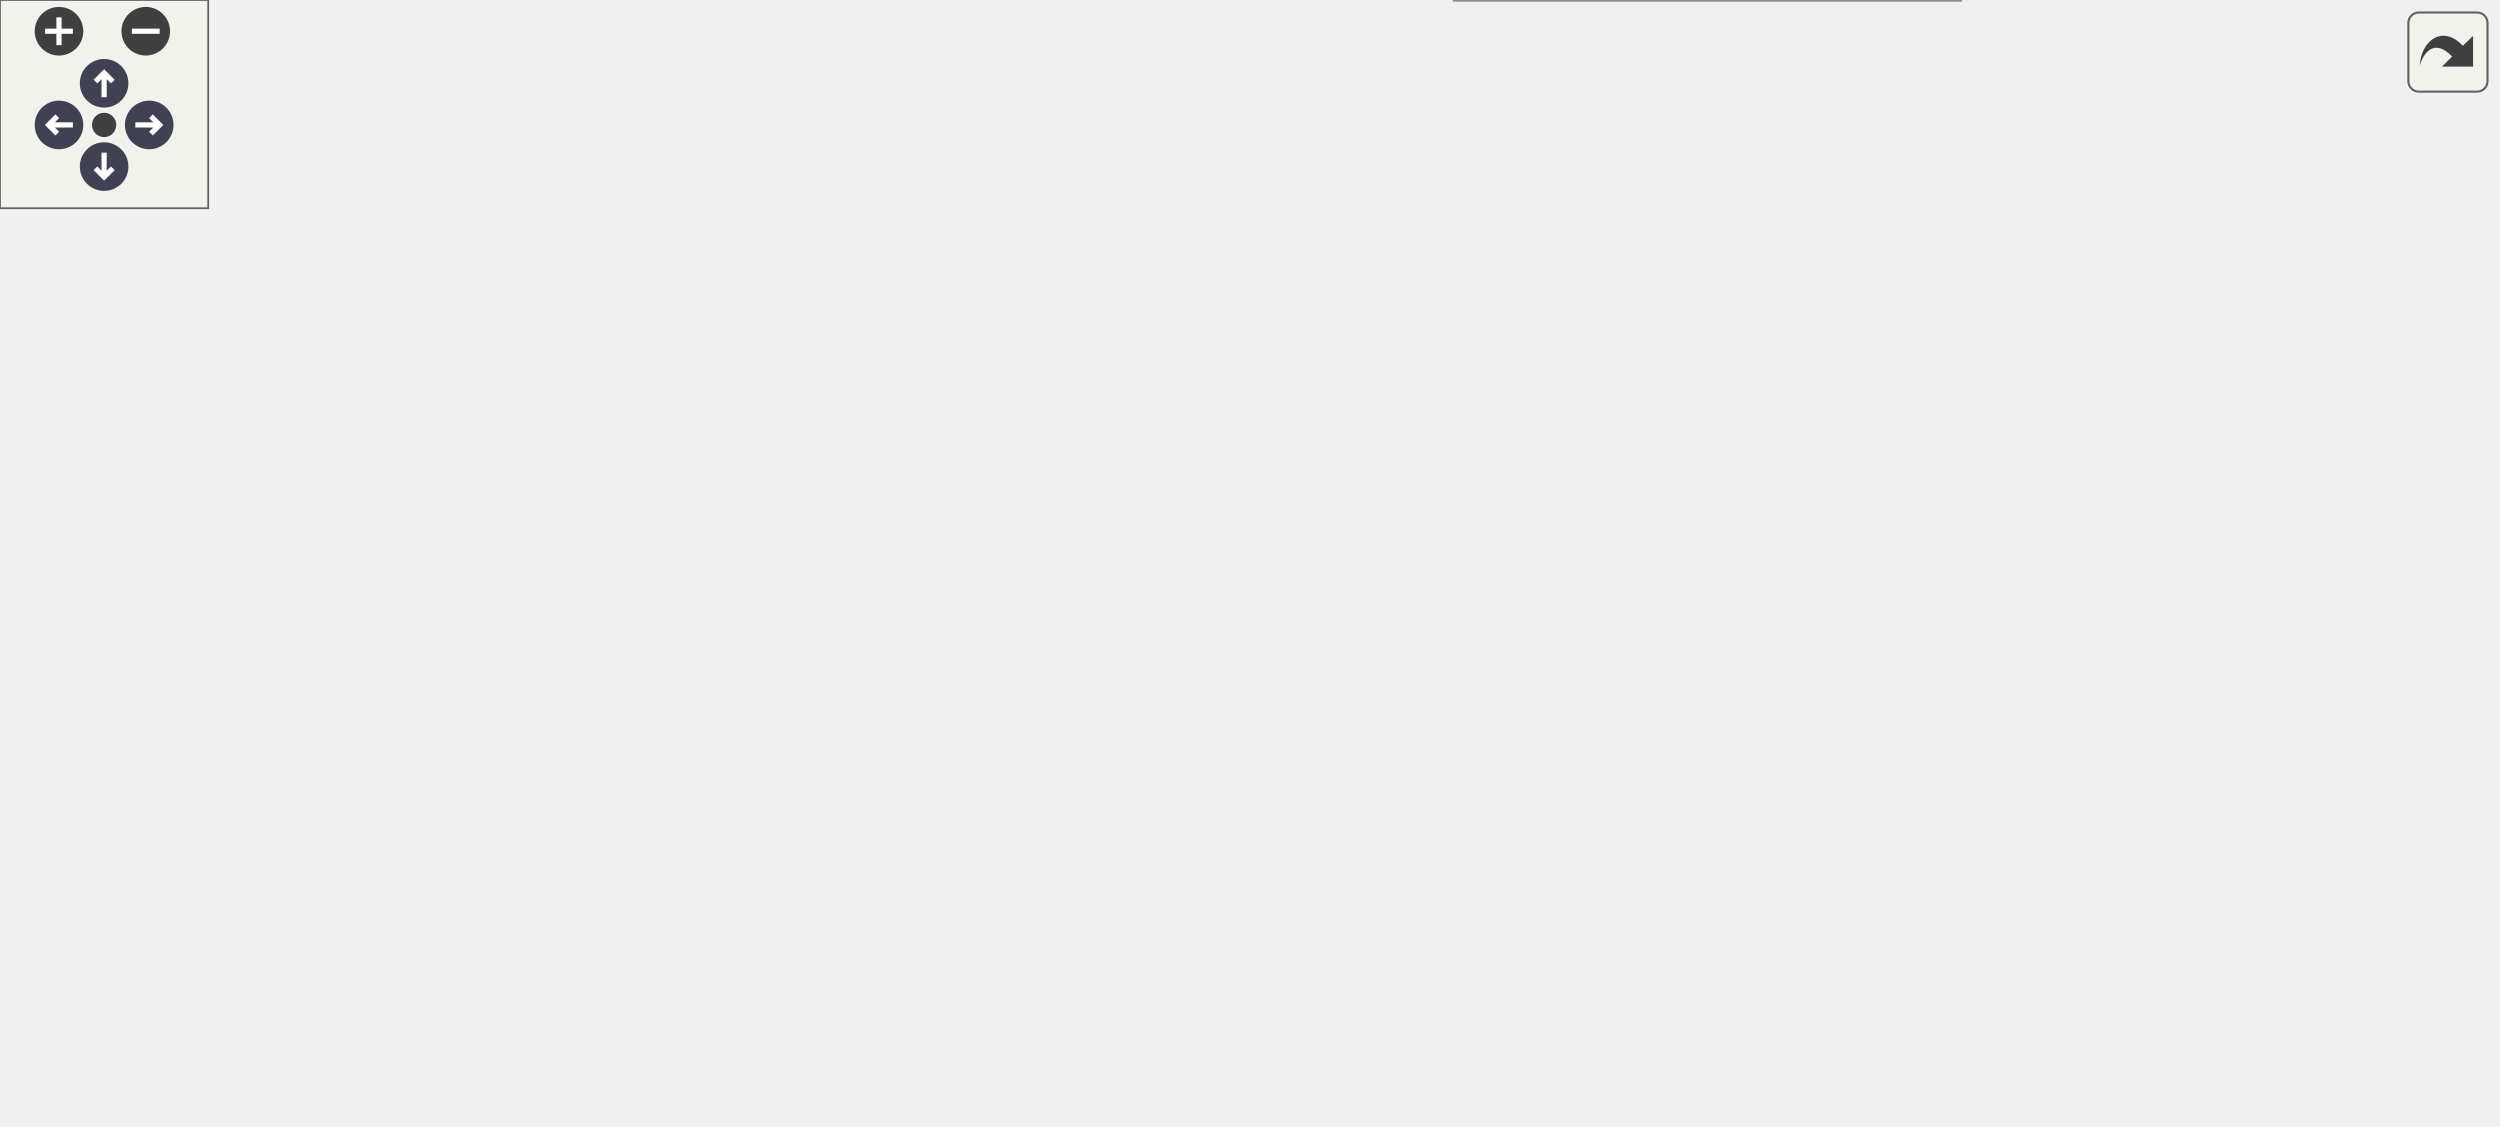
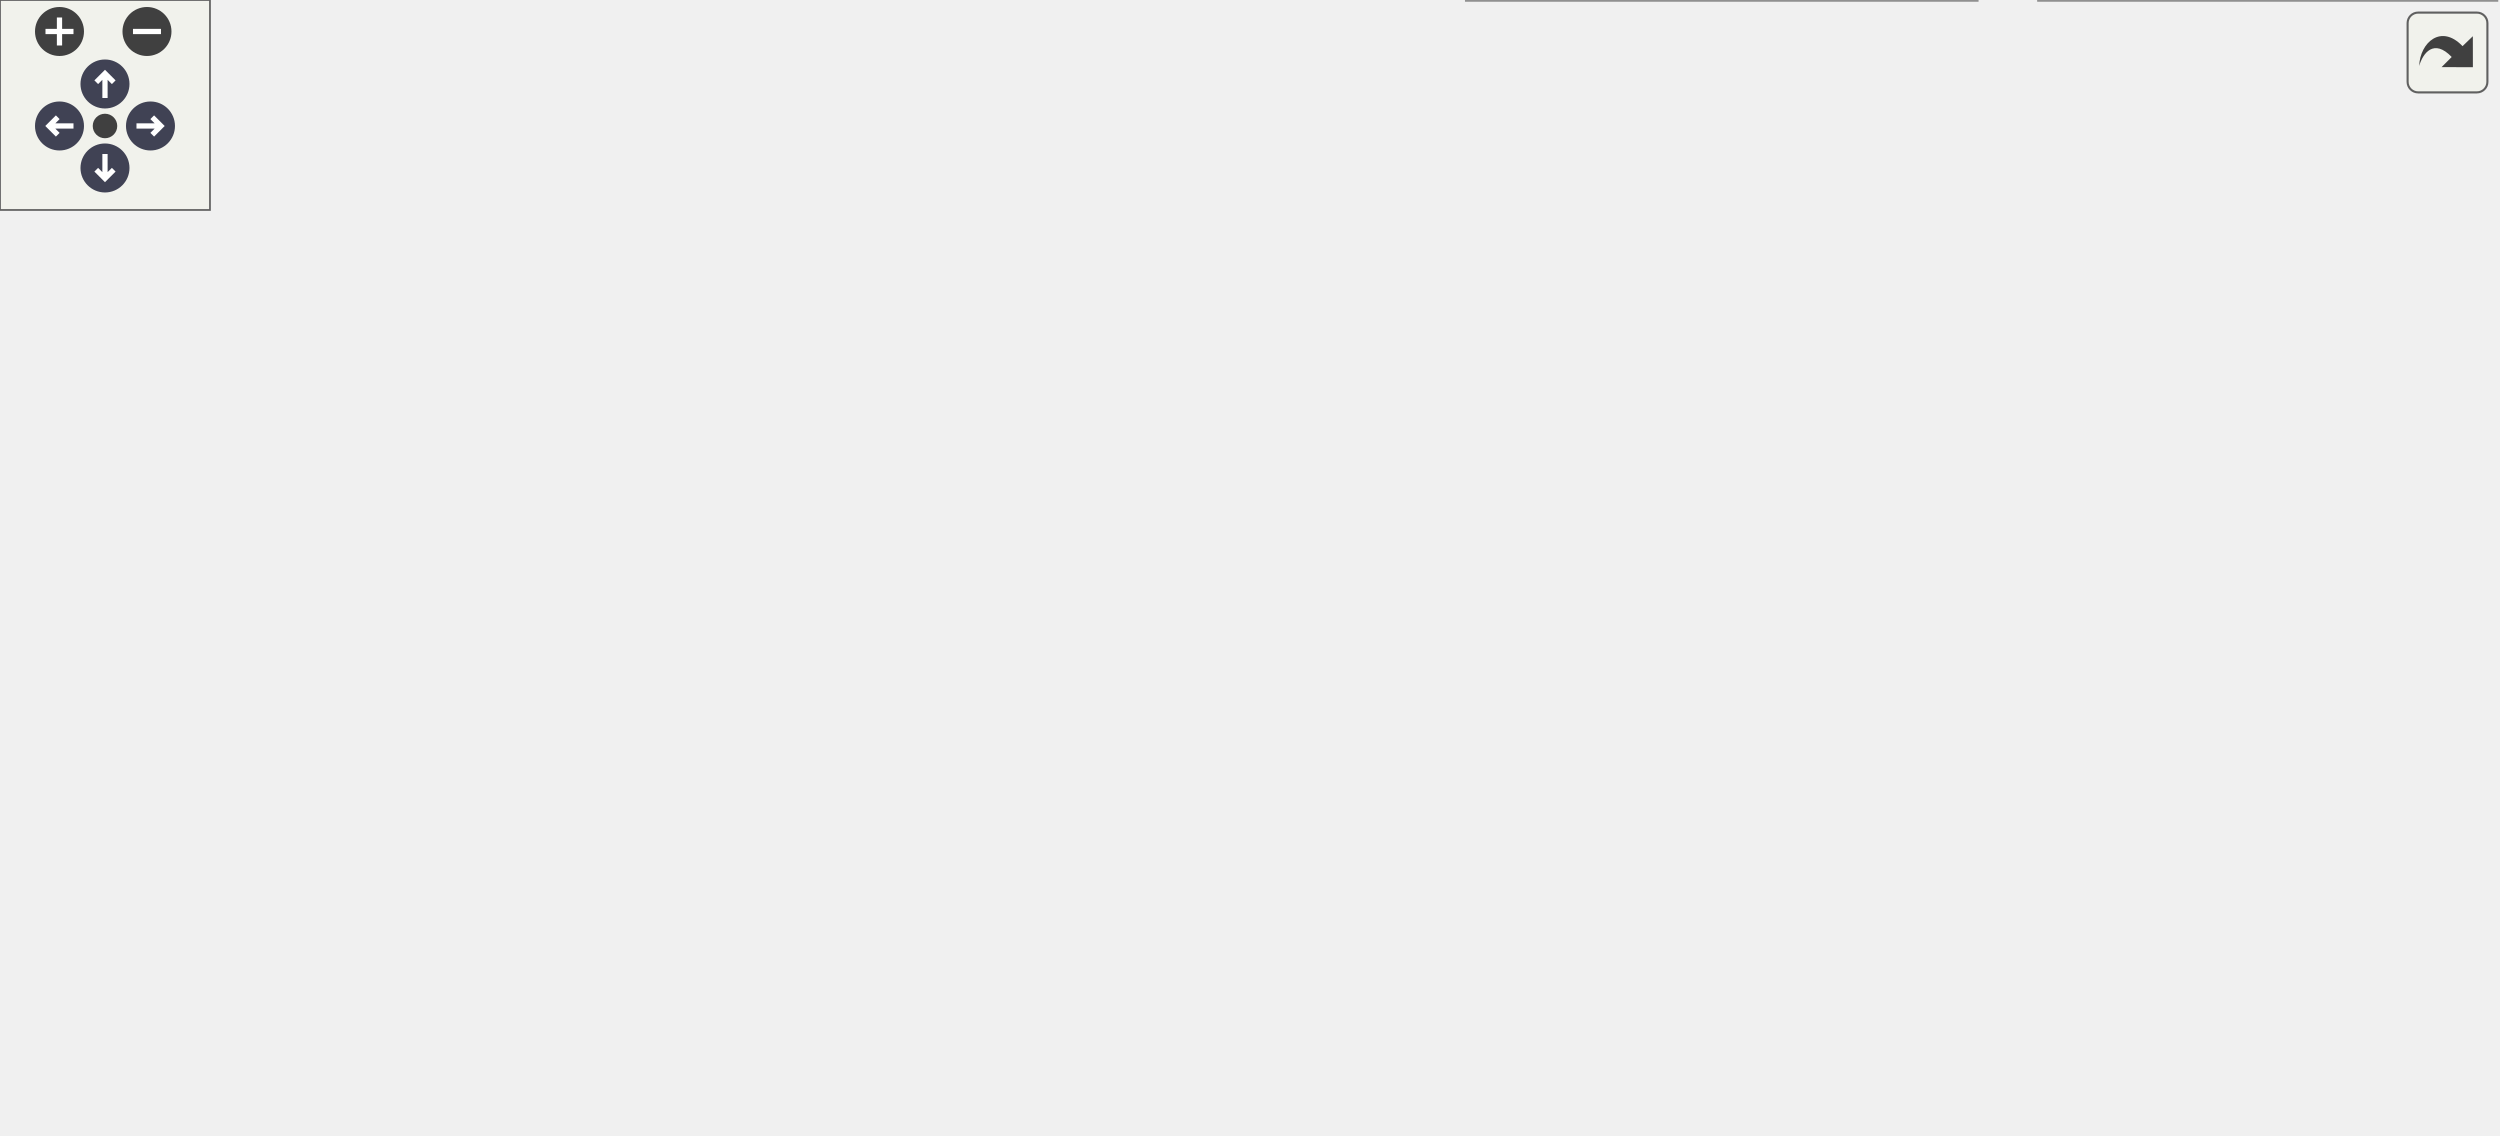
<svg xmlns="http://www.w3.org/2000/svg" xmlns:xlink="http://www.w3.org/1999/xlink" id="main" version="1.1" xml:space="preserve">
  <style type="text/css">
.node, .edge {opacity: 0.7;}
.node.selected, .edge.selected {opacity: 1;}
.edge:hover path { stroke: red; }
.edge:hover polygon { stroke: red; fill: red; }
</style>
  <defs>
    <circle id="rim" cx="0" cy="0" r="7" />
    <circle id="rim2" cx="0" cy="0" r="3.5" />
    <g id="zoomPlus">
      <use xlink:href="#rim" fill="#404040">
        <set attributeName="fill" to="#808080" begin="zoomplus.mouseover" end="zoomplus.mouseout" />
      </use>
      <path d="M-4,0h8M0,-4v8" fill="none" stroke="white" stroke-width="1.5" pointer-events="none" />
    </g>
    <g id="zoomMin">
      <use xlink:href="#rim" fill="#404040">
        <set attributeName="fill" to="#808080" begin="zoomminus.mouseover" end="zoomminus.mouseout" />
      </use>
      <path d="M-4,0h8" fill="none" stroke="white" stroke-width="1.5" pointer-events="none" />
    </g>
    <g id="arrowUp" transform="translate(30 24)">
      <use xlink:href="#rim" />
      <path pointer-events="none" fill="none" stroke="white" stroke-width="1.5" d="M0,-3.0v7 M-2.5,-0.5L0,-3.0L2.5,-0.5" />
    </g>
    <g id="arrowRight" transform="rotate(90) translate(36 -43)">
      <use xlink:href="#rim" />
      <path pointer-events="none" fill="none" stroke="white" stroke-width="1.5" d="M0,-3.0v7 M-2.5,-0.5L0,-3.0L2.5,-0.5" />
    </g>
    <g id="arrowDown" transform="rotate(180) translate(-30 -48)">
      <use xlink:href="#rim" />
      <path pointer-events="none" fill="none" stroke="white" stroke-width="1.5" d="M0,-3.0v7 M-2.5,-0.5L0,-3.0L2.5,-0.5" />
    </g>
    <g id="arrowLeft" transform="rotate(270) translate(-36 17)">
      <use xlink:href="#rim" />
      <path pointer-events="none" fill="none" stroke="white" stroke-width="1.5" d="M0,-3.0v7 M-2.5,-0.5L0,-3.0L2.5,-0.5" />
    </g>
    <g id="resetDef">
      <use xlink:href="#rim2" fill="#404040">
        <set attributeName="fill" to="#808080" begin="reset.mouseover" end="reset.mouseout" />
      </use>
    </g>
  </defs>
  <svg id="graph" class="graph">
    <g id="viewport">
      <g id="Node000001" class="node">
        <g id="a_Node000001">
          <a xlink:title="Formatting support for the typed matrix.">
            <polygon fill="#999999" stroke="#666666" points="421.12,-263.75 282.88,-263.75 282.88,-222 421.12,-222 421.12,-263.75" />
            <text text-anchor="start" x="290.88" y="-250.25" font-family="Helvetica,sans-Serif" font-size="10.00">/github/workspace/include</text>
            <text text-anchor="start" x="290.88" y="-239" font-family="Helvetica,sans-Serif" font-size="10.00">/fcarouge/typed_linear</text>
            <text text-anchor="middle" x="352" y="-227.75" font-family="Helvetica,sans-Serif" font-size="10.00">_algebra_internal/format.hpp</text>
          </a>
        </g>
      </g>
      <g id="Node000002" class="node">
        <g id="a_Node000002">
          <a xlink:href="typed__linear__algebra_8hpp.xhtml" target="_top" xlink:title="Typed linear algebra implementation.">
            <polygon fill="white" stroke="#666666" points="416.62,-186 287.38,-186 287.38,-144.25 416.62,-144.25 416.62,-186" />
            <text text-anchor="start" x="295.38" y="-172.5" font-family="Helvetica,sans-Serif" font-size="10.00">/github/workspace/include</text>
            <text text-anchor="start" x="295.38" y="-161.25" font-family="Helvetica,sans-Serif" font-size="10.00">/fcarouge/typed_linear</text>
            <text text-anchor="middle" x="352" y="-150" font-family="Helvetica,sans-Serif" font-size="10.00">_algebra.hpp</text>
          </a>
        </g>
      </g>
      <g id="edge1_Node000001_Node000002" class="edge">
        <g id="a_edge1_Node000001_Node000002">
          <a xlink:title=" ">
            <path fill="none" stroke="#63b8ff" d="M352,-210.25C352,-202.21 352,-193.79 352,-186.48" />
            <polygon fill="#63b8ff" stroke="#63b8ff" points="348.5,-210.06 352,-220.06 355.5,-210.06 348.5,-210.06" />
          </a>
        </g>
      </g>
      <g id="Node000003" class="node">
        <g id="a_Node000003">
          <a xlink:href="mp__units__eigen_8cpp.xhtml" target="_top" xlink:title="Unit safe linear algebra with mp-units and Eigen.">
            <polygon fill="white" stroke="#666666" points="130,-108.25 0,-108.25 0,-77.75 130,-77.75 130,-108.25" />
            <text text-anchor="start" x="8" y="-94.75" font-family="Helvetica,sans-Serif" font-size="10.00">/github/workspace/sample</text>
            <text text-anchor="middle" x="65" y="-83.5" font-family="Helvetica,sans-Serif" font-size="10.00">/mp_units_eigen.cpp</text>
          </a>
        </g>
      </g>
      <g id="edge2_Node000002_Node000003" class="edge">
        <g id="a_edge2_Node000002_Node000003">
          <a xlink:title=" ">
            <path fill="none" stroke="#63b8ff" d="M275.78,-145.5C228.57,-133.97 168.8,-119.36 124.97,-108.65" />
            <polygon fill="#63b8ff" stroke="#63b8ff" points="274.86,-148.88 285.4,-147.85 276.52,-142.08 274.86,-148.88" />
          </a>
        </g>
      </g>
      <g id="Node000004" class="node">
        <g id="a_Node000004">
          <a xlink:href="mp__units__std_8cpp.xhtml" target="_top" xlink:title="Unit safe linear algebra with mp-units and Eigen.">
            <polygon fill="white" stroke="#666666" points="278,-108.25 148,-108.25 148,-77.75 278,-77.75 278,-108.25" />
            <text text-anchor="start" x="156" y="-94.75" font-family="Helvetica,sans-Serif" font-size="10.00">/github/workspace/sample</text>
            <text text-anchor="middle" x="213" y="-83.5" font-family="Helvetica,sans-Serif" font-size="10.00">/mp_units_std.cpp</text>
          </a>
        </g>
      </g>
      <g id="edge3_Node000002_Node000004" class="edge">
        <g id="a_edge3_Node000002_Node000004">
          <a xlink:title=" ">
            <path fill="none" stroke="#63b8ff" d="M301.58,-138.69C281.58,-128.6 259.29,-117.36 242.08,-108.67" />
            <polygon fill="#63b8ff" stroke="#63b8ff" points="299.94,-141.78 310.44,-143.16 303.09,-135.53 299.94,-141.78" />
          </a>
        </g>
      </g>
      <g id="Node000005" class="node">
        <g id="a_Node000005">
          <a xlink:href="eigen_8hpp.xhtml" target="_top" xlink:title="Linear algebra facade for Eigen3 third party implementation.">
            <polygon fill="white" stroke="#666666" points="464.38,-108.25 333.62,-108.25 333.62,-77.75 464.38,-77.75 464.38,-108.25" />
            <text text-anchor="start" x="341.62" y="-94.75" font-family="Helvetica,sans-Serif" font-size="10.00">/github/workspace/support</text>
            <text text-anchor="middle" x="399" y="-83.5" font-family="Helvetica,sans-Serif" font-size="10.00">/eigen/fcarouge/eigen.hpp</text>
          </a>
        </g>
      </g>
      <g id="edge4_Node000002_Node000005" class="edge">
        <g id="a_edge4_Node000002_Node000005">
          <a xlink:title=" ">
            <path fill="none" stroke="#63b8ff" d="M371.92,-134.4C377.94,-125.42 384.28,-115.96 389.31,-108.45" />
            <polygon fill="#63b8ff" stroke="#63b8ff" points="369.1,-132.33 366.44,-142.58 374.91,-136.23 369.1,-132.33" />
          </a>
        </g>
      </g>
      <g id="Node000007" class="node">
        <g id="a_Node000007">
          <a xlink:href="eigexed_2fcarouge_2linalg_8hpp.xhtml" target="_top" xlink:title="Scalar type linear algebra with Eigen implementation.">
            <polygon fill="white" stroke="#666666" points="253,-36.12 117,-36.12 117,-5.62 253,-5.62 253,-36.12" />
            <text text-anchor="start" x="125" y="-22.62" font-family="Helvetica,sans-Serif" font-size="10.00">/github/workspace/support</text>
            <text text-anchor="middle" x="185" y="-11.38" font-family="Helvetica,sans-Serif" font-size="10.00">/eigexed/fcarouge/linalg.hpp</text>
          </a>
        </g>
      </g>
      <g id="edge9_Node000002_Node000007" class="edge">
        <g id="a_edge9_Node000002_Node000007">
          <a xlink:title=" ">
            <path fill="none" stroke="#63b8ff" d="M334.17,-134.31C322.39,-116.37 305.71,-93.94 287,-77.75 267,-60.44 240.76,-46.21 219.9,-36.45" />
            <polygon fill="#63b8ff" stroke="#63b8ff" points="331.21,-136.19 339.54,-142.74 337.12,-132.42 331.21,-136.19" />
          </a>
        </g>
      </g>
      <g id="Node000008" class="node">
        <g id="a_Node000008">
          <a xlink:href="nested__typed__eigen_2fcarouge_2linalg_8hpp.xhtml" target="_top" xlink:title="Scalar type nested linear algebra with Eigen implementation.">
            <polygon fill="white" stroke="#666666" points="564.88,-41.75 419.12,-41.75 419.12,0 564.88,0 564.88,-41.75" />
            <text text-anchor="start" x="427.12" y="-28.25" font-family="Helvetica,sans-Serif" font-size="10.00">/github/workspace/support</text>
            <text text-anchor="start" x="427.12" y="-17" font-family="Helvetica,sans-Serif" font-size="10.00">/nested_typed_eigen/fcarouge</text>
            <text text-anchor="middle" x="492" y="-5.75" font-family="Helvetica,sans-Serif" font-size="10.00">/linalg.hpp</text>
          </a>
        </g>
      </g>
      <g id="edge10_Node000002_Node000008" class="edge">
        <g id="a_edge10_Node000002_Node000008">
          <a xlink:title=" ">
            <path fill="none" stroke="#63b8ff" d="M427.01,-142.37C444.28,-134.17 461.06,-123.1 473,-108.25 488.11,-89.47 491.83,-61.23 492.45,-42.21" />
            <polygon fill="#63b8ff" stroke="#63b8ff" points="425.94,-139.02 418.21,-146.26 428.77,-145.42 425.94,-139.02" />
          </a>
        </g>
      </g>
      <g id="Node000009" class="node">
        <g id="a_Node000009">
-           <a xlink:href="quantity_2fcarouge_2linalg_8hpp.xhtml" target="_top" xlink:title="Indexed-based linear algebra with mp-units with Eigen implementations.">
-             <polygon fill="white" stroke="#666666" points="719.38,-36.12 582.62,-36.12 582.62,-5.62 719.38,-5.62 719.38,-36.12" />
-             <text text-anchor="start" x="590.62" y="-22.62" font-family="Helvetica,sans-Serif" font-size="10.00">/github/workspace/support</text>
-             <text text-anchor="middle" x="651" y="-11.38" font-family="Helvetica,sans-Serif" font-size="10.00">/quantity/fcarouge/linalg.hpp</text>
+           <a xlink:href="quantity__eigen_2fcarouge_2linalg_8hpp.xhtml" target="_top" xlink:title="Indexed-based linear algebra with mp-units with Eigen implementations.">
+             <polygon fill="white" stroke="#666666" points="713.38,-41.75 582.62,-41.75 582.62,0 713.38,0 713.38,-41.75" />
+             <text text-anchor="start" x="590.62" y="-28.25" font-family="Helvetica,sans-Serif" font-size="10.00">/github/workspace/support</text>
+             <text text-anchor="start" x="590.62" y="-17" font-family="Helvetica,sans-Serif" font-size="10.00">/quantity_eigen/fcarouge</text>
+             <text text-anchor="middle" x="648" y="-5.75" font-family="Helvetica,sans-Serif" font-size="10.00">/linalg.hpp</text>
          </a>
        </g>
      </g>
      <g id="edge11_Node000002_Node000009" class="edge">
        <g id="a_edge11_Node000002_Node000009">
          <a xlink:title=" ">
-             <path fill="none" stroke="#63b8ff" d="M418.77,-139.88C442.78,-130.63 469.87,-119.58 494,-108.25 542.3,-85.58 596.34,-54.52 626.76,-36.48" />
-             <polygon fill="#63b8ff" stroke="#63b8ff" points="417.85,-136.48 409.75,-143.32 420.34,-143.02 417.85,-136.48" />
+             <path fill="none" stroke="#63b8ff" d="M419.46,-139.74C443.31,-130.56 470.13,-119.58 494,-108.25 536.93,-87.88 584.33,-60.51 615.05,-42.09" />
+             <polygon fill="#63b8ff" stroke="#63b8ff" points="418.24,-136.46 410.14,-143.29 420.73,-143 418.24,-136.46" />
          </a>
        </g>
      </g>
      <g id="Node000006" class="node">
        <g id="a_Node000006">
          <a xlink:href="eigen_2fcarouge_2linalg_8hpp.xhtml" target="_top" xlink:title=" ">
            <polygon fill="white" stroke="#666666" points="401.38,-36.12 270.62,-36.12 270.62,-5.62 401.38,-5.62 401.38,-36.12" />
            <text text-anchor="start" x="278.62" y="-22.62" font-family="Helvetica,sans-Serif" font-size="10.00">/github/workspace/support</text>
            <text text-anchor="middle" x="336" y="-11.38" font-family="Helvetica,sans-Serif" font-size="10.00">/eigen/fcarouge/linalg.hpp</text>
          </a>
        </g>
      </g>
      <g id="edge5_Node000005_Node000006" class="edge">
        <g id="a_edge5_Node000005_Node000006">
          <a xlink:title=" ">
            <path fill="none" stroke="#63b8ff" d="M378.3,-68.96C368.66,-58.23 357.48,-45.78 349.04,-36.39" />
            <polygon fill="#63b8ff" stroke="#63b8ff" points="375.65,-71.24 384.93,-76.34 380.86,-66.57 375.65,-71.24" />
          </a>
        </g>
      </g>
      <g id="edge6_Node000005_Node000007" class="edge">
        <g id="a_edge6_Node000005_Node000007">
          <a xlink:title=" ">
            <path fill="none" stroke="#63b8ff" d="M343.5,-73.81C308.13,-62.22 262.89,-47.4 229.8,-36.56" />
            <polygon fill="#63b8ff" stroke="#63b8ff" points="342.11,-77.04 352.7,-76.83 344.29,-70.39 342.11,-77.04" />
          </a>
        </g>
      </g>
      <g id="edge7_Node000005_Node000008" class="edge">
        <g id="a_edge7_Node000005_Node000008">
          <a xlink:title=" ">
            <path fill="none" stroke="#63b8ff" d="M427.38,-70.6C439.34,-61.58 453.19,-51.14 465,-42.24" />
            <polygon fill="#63b8ff" stroke="#63b8ff" points="425.36,-67.74 419.48,-76.56 429.57,-73.33 425.36,-67.74" />
          </a>
        </g>
      </g>
      <g id="edge8_Node000005_Node000009" class="edge">
        <g id="a_edge8_Node000005_Node000009">
          <a xlink:title=" ">
-             <path fill="none" stroke="#63b8ff" d="M462.74,-74.26C504.63,-62.61 558.78,-47.54 598.24,-36.56" />
-             <polygon fill="#63b8ff" stroke="#63b8ff" points="461.98,-70.84 453.29,-76.89 463.86,-77.58 461.98,-70.84" />
+             <path fill="none" stroke="#63b8ff" d="M461.82,-74.31C498.69,-63.92 545.23,-50.82 582.55,-40.31" />
+             <polygon fill="#63b8ff" stroke="#63b8ff" points="461.33,-70.81 452.66,-76.89 463.23,-77.55 461.33,-70.81" />
          </a>
        </g>
      </g>
    </g>
  </svg>
  <g id="navigator" transform="translate(0 0)" fill="#404254">
    <rect fill="#f2f5e9" fill-opacity="0.5" stroke="#606060" stroke-width=".5" x="0" y="0" width="60" height="60" />
    <use id="zoomplus" xlink:href="#zoomPlus" x="17" y="9" />
    <use id="zoomminus" xlink:href="#zoomMin" x="42" y="9" />
    <use id="reset" xlink:href="#resetDef" x="30" y="36" />
    <use id="arrowup" xlink:href="#arrowUp" x="0" y="0" />
    <use id="arrowright" xlink:href="#arrowRight" x="0" y="0" />
    <use id="arrowdown" xlink:href="#arrowDown" x="0" y="0" />
    <use id="arrowleft" xlink:href="#arrowLeft" x="0" y="0" />
  </g>
  <svg viewBox="0 0 15 15" width="100%" height="30px" preserveAspectRatio="xMaxYMin meet">
    <g id="arrow_out" transform="scale(0.3 0.3)">
      <a xlink:href="format_8hpp__dep__incl_org.svg" target="_base">
        <rect id="button" ry="5" rx="5" y="6" x="6" height="38" width="38" fill="#f2f5e9" fill-opacity="0.5" stroke="#606060" stroke-width="1.0" />
        <path id="arrow" d="M 11.5,31.437 C 11.94,20.098 22.043,11.323 32.159,21.979 L 37.069,17.246 C 37.069,17.246 37.088,32 37.088,32 L 22.16,31.978 C 22.16,31.978 26.998,27.14 26.998,27.14 C 18.529,18.264 13.292,25.23 11.5,31.437 z" style="fill:#404040;" />
      </a>
    </g>
  </svg>
  <style type="text/css">

[data-mouse-over-selected='false'] { opacity: 0.7; }
[data-mouse-over-selected='true']  { opacity: 1.0; }

</style>
</svg>
